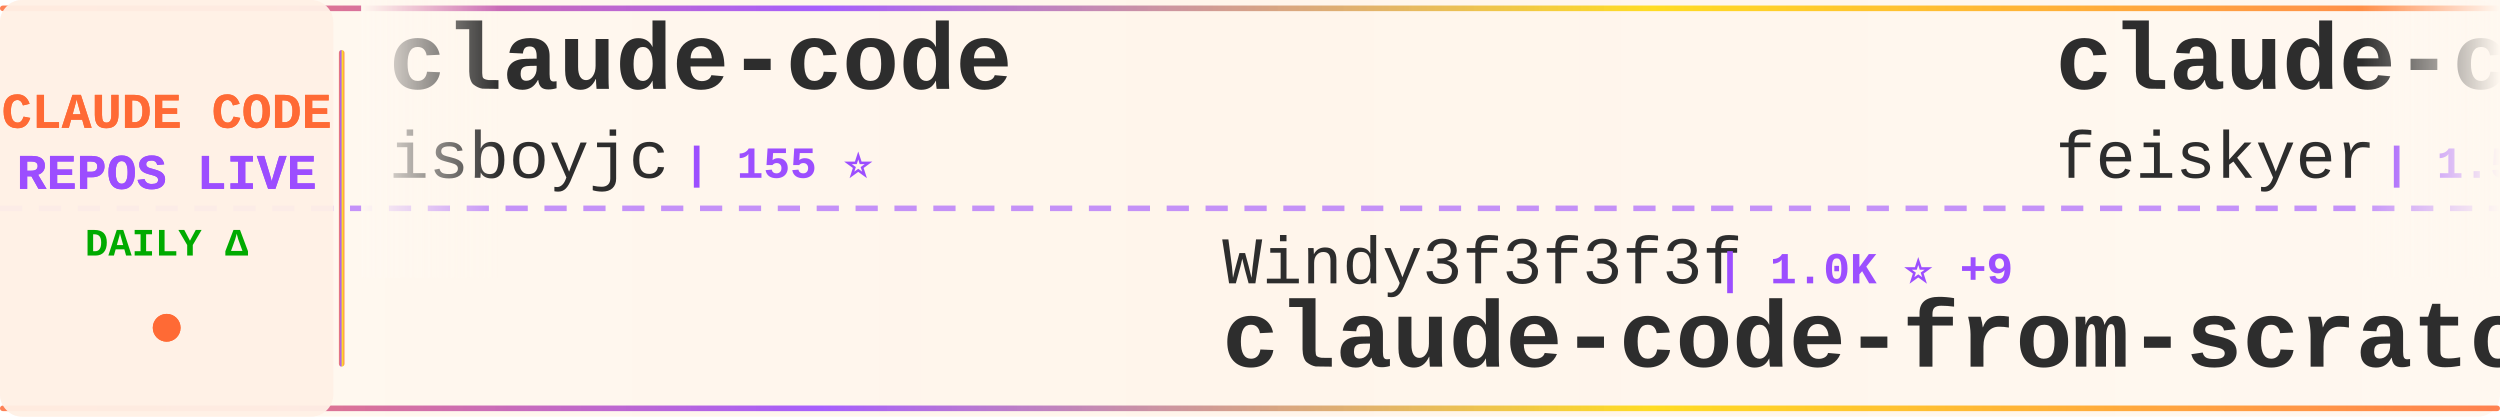
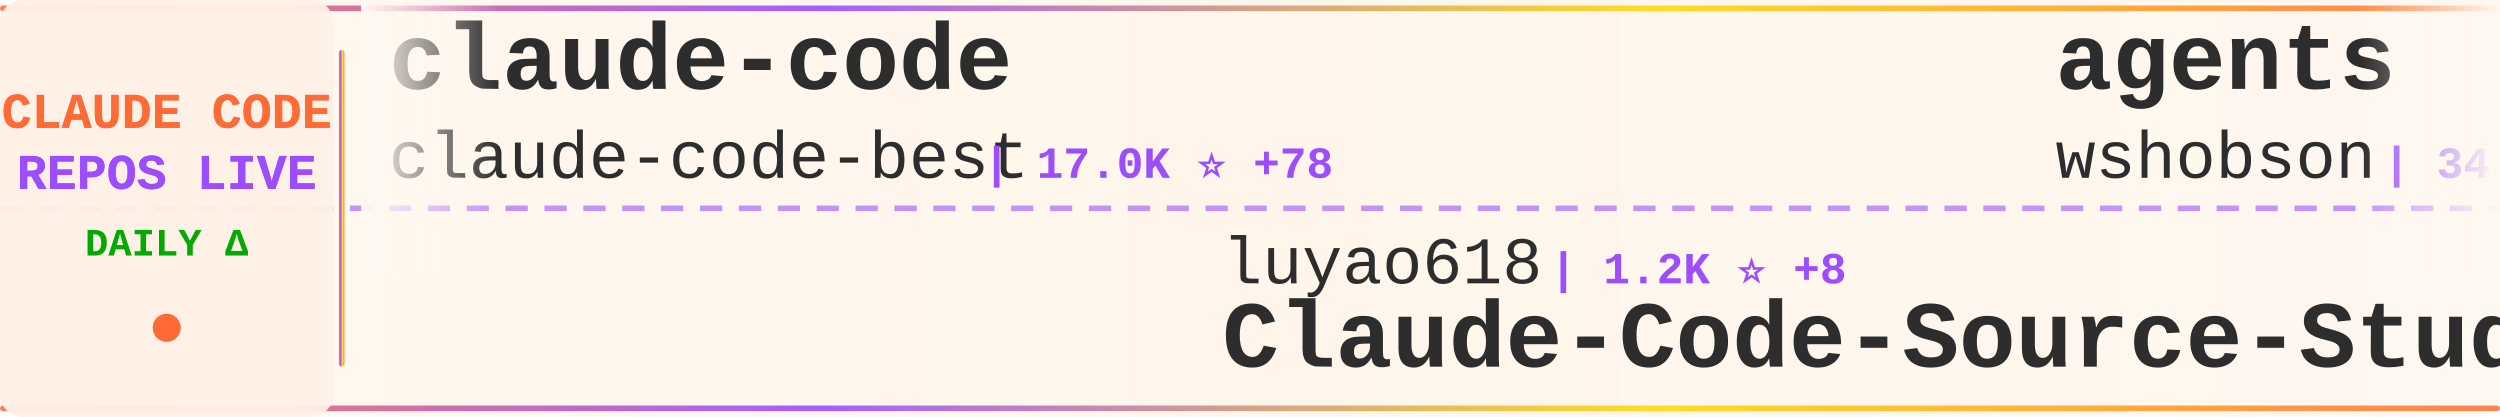
<svg xmlns="http://www.w3.org/2000/svg" width="900" height="150">
  <defs>
    <linearGradient id="tickerBg" x1="0%" y1="0%" x2="100%" y2="0%">
      <stop offset="0%" style="stop-color:#fff8f0;stop-opacity:0.98" />
      <stop offset="50%" style="stop-color:#fff5eb;stop-opacity:1" />
      <stop offset="100%" style="stop-color:#fff8f0;stop-opacity:0.98" />
    </linearGradient>
    <linearGradient id="borderGrad" x1="0%" y1="0%" x2="100%" y2="0%">
      <stop offset="0%" style="stop-color:#FF6B35;stop-opacity:0.85">
        <animate attributeName="stop-opacity" values="0.85;1;0.85" dur="2s" repeatCount="indefinite" />
      </stop>
      <stop offset="33%" style="stop-color:#9C4EFF;stop-opacity:0.9">
        <animate attributeName="stop-opacity" values="0.9;1;0.9" dur="2.2s" repeatCount="indefinite" />
      </stop>
      <stop offset="66%" style="stop-color:#FFD700;stop-opacity:0.85">
        <animate attributeName="stop-opacity" values="0.85;1;0.85" dur="1.8s" repeatCount="indefinite" />
      </stop>
      <stop offset="100%" style="stop-color:#FF6B35;stop-opacity:0.85">
        <animate attributeName="stop-opacity" values="0.85;1;0.85" dur="2s" repeatCount="indefinite" />
      </stop>
    </linearGradient>
    <filter id="textGlow">
      <feGaussianBlur stdDeviation="0.15" result="coloredBlur" />
      <feMerge>
        <feMergeNode in="coloredBlur" />
        <feMergeNode in="SourceGraphic" />
      </feMerge>
    </filter>
    <filter id="metricGlow">
      <feGaussianBlur stdDeviation="0.2" result="coloredBlur" />
      <feMerge>
        <feMergeNode in="coloredBlur" />
        <feMergeNode in="SourceGraphic" />
      </feMerge>
    </filter>
    <linearGradient id="leftFade" x1="0%" y1="0%" x2="100%" y2="0%">
      <stop offset="0%" style="stop-color:#fff8f0;stop-opacity:1" />
      <stop offset="100%" style="stop-color:#fff8f0;stop-opacity:0" />
    </linearGradient>
    <linearGradient id="rightFade" x1="0%" y1="0%" x2="100%" y2="0%">
      <stop offset="0%" style="stop-color:#fff8f0;stop-opacity:0" />
      <stop offset="100%" style="stop-color:#fff8f0;stop-opacity:1" />
    </linearGradient>
  </defs>
  <rect width="900" height="150" fill="url(#tickerBg)" rx="8" />
  <rect x="0" y="2" width="900" height="2" fill="url(#borderGrad)" rx="1" />
  <rect x="0" y="146" width="900" height="2" fill="url(#borderGrad)" rx="1" />
  <line x1="0" y1="75" x2="900" y2="75" stroke="#9C4EFF" stroke-width="2" stroke-dasharray="8 6" opacity="0.6" />
  <rect x="0" y="0" width="120" height="150" fill="#fff0e6" opacity="0.95" rx="8" />
  <text x="60" y="46" font-family="'Courier New', monospace" font-size="18" font-weight="bold" fill="#FF6B35" text-anchor="middle" filter="url(#textGlow)">
    CLAUDE CODE
  </text>
  <text x="60" y="68" font-family="'Courier New', monospace" font-size="18" font-weight="bold" fill="#9C4EFF" text-anchor="middle" filter="url(#textGlow)">
    REPOS LIVE
  </text>
  <text x="60" y="92" font-family="'Courier New', monospace" font-size="14" font-weight="bold" fill="#00aa00" text-anchor="middle">
    DAILY Δ
  </text>
  <circle cx="60" cy="118" r="5" fill="#FF6B35" filter="url(#metricGlow)">
    <animate attributeName="r" values="4;6;4" dur="1.5s" repeatCount="indefinite" />
    <animate attributeName="opacity" values="0.6;1;0.6" dur="1.5s" repeatCount="indefinite" />
  </circle>
  <rect x="122" y="18" width="2" height="114" fill="url(#borderGrad)" rx="1" />
  <clipPath id="tickerClip">
    <rect x="130" y="0" width="770" height="150" />
  </clipPath>
  <g clip-path="url(#tickerClip)">
    <g id="tickerItems">
      <animateTransform attributeName="transform" attributeType="XML" type="translate" from="0 0" to="-3000 0" dur="54s" repeatCount="indefinite" />
      <g transform="translate(0, 0)">
        <text x="140" y="32" font-family="'Courier New', monospace" font-size="34" font-weight="bold" fill="#2d2d2d">claude-code</text>
-         <text x="140" y="64" font-family="'Courier New', monospace" font-size="24" font-weight="normal" fill="#2d2d2d" opacity="1.0">isboyjc</text>
-         <text x="246" y="64" font-family="'Courier New', monospace" font-size="16" font-weight="bold" fill="#9C4EFF"> | 155 ⭐</text>
+         <text x="140" y="64" font-family="'Courier New', monospace" font-size="24" font-weight="normal" fill="#2d2d2d" opacity="1.0">claude-code-best</text>
+         <text x="354" y="64" font-family="'Courier New', monospace" font-size="16" font-weight="bold" fill="#9C4EFF"> | 17.0K ⭐ +78</text>
      </g>
      <g transform="translate(300, 0)">
-         <text x="140" y="102" font-family="'Courier New', monospace" font-size="24" font-weight="normal" fill="#2d2d2d" opacity="1.0">Windy3f3f3f3f</text>
-         <text x="318" y="102" font-family="'Courier New', monospace" font-size="16" font-weight="bold" fill="#9C4EFF"> | 1.0K ⭐ +9</text>
-         <text x="140" y="132" font-family="'Courier New', monospace" font-size="34" font-weight="bold" fill="#2d2d2d">claude-code-from-scratch</text>
+         <text x="140" y="102" font-family="'Courier New', monospace" font-size="24" font-weight="normal" fill="#2d2d2d" opacity="1.0">luyao618</text>
+         <text x="258" y="102" font-family="'Courier New', monospace" font-size="16" font-weight="bold" fill="#9C4EFF"> | 1.2K ⭐ +8</text>
+         <text x="140" y="132" font-family="'Courier New', monospace" font-size="34" font-weight="bold" fill="#2d2d2d">Claude-Code-Source-Study</text>
      </g>
      <g transform="translate(600, 0)">
-         <text x="140" y="32" font-family="'Courier New', monospace" font-size="34" font-weight="bold" fill="#2d2d2d">claude-code-settings</text>
-         <text x="140" y="64" font-family="'Courier New', monospace" font-size="24" font-weight="normal" fill="#2d2d2d" opacity="1.0">feiskyer</text>
-         <text x="258" y="64" font-family="'Courier New', monospace" font-size="16" font-weight="bold" fill="#9C4EFF"> | 1.5K ⭐ +4</text>
+         <text x="140" y="32" font-family="'Courier New', monospace" font-size="34" font-weight="bold" fill="#2d2d2d">agents</text>
+         <text x="140" y="64" font-family="'Courier New', monospace" font-size="24" font-weight="normal" fill="#2d2d2d" opacity="1.0">wshobson</text>
+         <text x="258" y="64" font-family="'Courier New', monospace" font-size="16" font-weight="bold" fill="#9C4EFF"> | 34.4K ⭐ +75</text>
      </g>
      <g transform="translate(900, 0)">
-         <text x="140" y="102" font-family="'Courier New', monospace" font-size="24" font-weight="normal" fill="#2d2d2d" opacity="1.0">sugyan</text>
-         <text x="234" y="102" font-family="'Courier New', monospace" font-size="16" font-weight="bold" fill="#9C4EFF"> | 1.1K ⭐ +3</text>
-         <text x="140" y="132" font-family="'Courier New', monospace" font-size="34" font-weight="bold" fill="#2d2d2d">claude-code-webui</text>
+         <text x="140" y="102" font-family="'Courier New', monospace" font-size="24" font-weight="normal" fill="#2d2d2d" opacity="1.0">Pimzino</text>
+         <text x="246" y="102" font-family="'Courier New', monospace" font-size="16" font-weight="bold" fill="#9C4EFF"> | 3.7K ⭐ +2</text>
+         <text x="140" y="132" font-family="'Courier New', monospace" font-size="34" font-weight="bold" fill="#2d2d2d">claude-code-spec-workflo...</text>
      </g>
      <g transform="translate(1200, 0)">
-         <text x="140" y="32" font-family="'Courier New', monospace" font-size="34" font-weight="bold" fill="#2d2d2d">claude-code</text>
-         <text x="140" y="64" font-family="'Courier New', monospace" font-size="24" font-weight="normal" fill="#2d2d2d" opacity="1.0">freestylefly</text>
-         <text x="306" y="64" font-family="'Courier New', monospace" font-size="16" font-weight="bold" fill="#9C4EFF"> | 124 ⭐</text>
+         <text x="140" y="32" font-family="'Courier New', monospace" font-size="34" font-weight="bold" fill="#2d2d2d">claude-code-hooks-master...</text>
+         <text x="140" y="64" font-family="'Courier New', monospace" font-size="24" font-weight="normal" fill="#2d2d2d" opacity="1.0">disler</text>
+         <text x="234" y="64" font-family="'Courier New', monospace" font-size="16" font-weight="bold" fill="#9C4EFF"> | 3.6K ⭐ +8</text>
      </g>
      <g transform="translate(1500, 0)">
-         <text x="140" y="102" font-family="'Courier New', monospace" font-size="24" font-weight="normal" fill="#2d2d2d" opacity="1.0">eyaltoledano</text>
-         <text x="306" y="102" font-family="'Courier New', monospace" font-size="16" font-weight="bold" fill="#9C4EFF"> | 26.9K ⭐ +38</text>
-         <text x="140" y="132" font-family="'Courier New', monospace" font-size="34" font-weight="bold" fill="#2d2d2d">claude-task-master</text>
+         <text x="140" y="102" font-family="'Courier New', monospace" font-size="24" font-weight="normal" fill="#2d2d2d" opacity="1.0">AICoderTudou</text>
+         <text x="306" y="102" font-family="'Courier New', monospace" font-size="16" font-weight="bold" fill="#9C4EFF"> | 496 ⭐ +1</text>
+         <text x="140" y="132" font-family="'Courier New', monospace" font-size="34" font-weight="bold" fill="#2d2d2d">claude-code-tudou</text>
      </g>
      <g transform="translate(1800, 0)">
-         <text x="140" y="32" font-family="'Courier New', monospace" font-size="34" font-weight="bold" fill="#2d2d2d">claude-code-templates</text>
-         <text x="140" y="64" font-family="'Courier New', monospace" font-size="24" font-weight="normal" fill="#2d2d2d" opacity="1.0">davila7</text>
-         <text x="246" y="64" font-family="'Courier New', monospace" font-size="16" font-weight="bold" fill="#9C4EFF"> | 25.6K ⭐ +217</text>
+         <text x="140" y="32" font-family="'Courier New', monospace" font-size="34" font-weight="bold" fill="#2d2d2d">claude-code</text>
+         <text x="140" y="64" font-family="'Courier New', monospace" font-size="24" font-weight="normal" fill="#2d2d2d" opacity="1.0">xorespesp</text>
+         <text x="270" y="64" font-family="'Courier New', monospace" font-size="16" font-weight="bold" fill="#9C4EFF"> | 221 ⭐</text>
      </g>
      <g transform="translate(2100, 0)">
-         <text x="140" y="102" font-family="'Courier New', monospace" font-size="24" font-weight="normal" fill="#2d2d2d" opacity="1.0">lowcortisolprogrammer</text>
-         <text x="414" y="102" font-family="'Courier New', monospace" font-size="16" font-weight="bold" fill="#9C4EFF"> | 173 ⭐</text>
-         <text x="140" y="132" font-family="'Courier New', monospace" font-size="34" font-weight="bold" fill="#2d2d2d">claude-code</text>
+         <text x="140" y="102" font-family="'Courier New', monospace" font-size="24" font-weight="normal" fill="#2d2d2d" opacity="1.0">forrestchang</text>
+         <text x="306" y="102" font-family="'Courier New', monospace" font-size="16" font-weight="bold" fill="#9C4EFF"> | 91.7K ⭐ +3.3K</text>
+         <text x="140" y="132" font-family="'Courier New', monospace" font-size="34" font-weight="bold" fill="#2d2d2d">andrej-karpathy-skills</text>
      </g>
      <g transform="translate(2400, 0)">
-         <text x="140" y="32" font-family="'Courier New', monospace" font-size="34" font-weight="bold" fill="#2d2d2d">claude-code-security-rev...</text>
-         <text x="140" y="64" font-family="'Courier New', monospace" font-size="24" font-weight="normal" fill="#2d2d2d" opacity="1.0">anthropics</text>
-         <text x="282" y="64" font-family="'Courier New', monospace" font-size="16" font-weight="bold" fill="#9C4EFF"> | 4.4K ⭐ +13</text>
+         <text x="140" y="32" font-family="'Courier New', monospace" font-size="34" font-weight="bold" fill="#2d2d2d">ralph-claude-code</text>
+         <text x="140" y="64" font-family="'Courier New', monospace" font-size="24" font-weight="normal" fill="#2d2d2d" opacity="1.0">frankbria</text>
+         <text x="270" y="64" font-family="'Courier New', monospace" font-size="16" font-weight="bold" fill="#9C4EFF"> | 8.9K ⭐ +18</text>
      </g>
      <g transform="translate(2700, 0)">
-         <text x="140" y="102" font-family="'Courier New', monospace" font-size="24" font-weight="normal" fill="#2d2d2d" opacity="1.0">777genius</text>
-         <text x="270" y="102" font-family="'Courier New', monospace" font-size="16" font-weight="bold" fill="#9C4EFF"> | 900 ⭐ +3</text>
-         <text x="140" y="132" font-family="'Courier New', monospace" font-size="34" font-weight="bold" fill="#2d2d2d">claude-code-source-code</text>
+         <text x="140" y="102" font-family="'Courier New', monospace" font-size="24" font-weight="normal" fill="#2d2d2d" opacity="1.0">anthropics</text>
+         <text x="282" y="102" font-family="'Courier New', monospace" font-size="16" font-weight="bold" fill="#9C4EFF"> | 802 ⭐ +1</text>
+         <text x="140" y="132" font-family="'Courier New', monospace" font-size="34" font-weight="bold" fill="#2d2d2d">claude-code-base-action</text>
      </g>
      <g transform="translate(3000, 0)">
        <text x="140" y="32" font-family="'Courier New', monospace" font-size="34" font-weight="bold" fill="#2d2d2d">claude-code</text>
-         <text x="140" y="64" font-family="'Courier New', monospace" font-size="24" font-weight="normal" fill="#2d2d2d" opacity="1.0">isboyjc</text>
-         <text x="246" y="64" font-family="'Courier New', monospace" font-size="16" font-weight="bold" fill="#9C4EFF"> | 155 ⭐</text>
+         <text x="140" y="64" font-family="'Courier New', monospace" font-size="24" font-weight="normal" fill="#2d2d2d" opacity="1.0">claude-code-best</text>
+         <text x="354" y="64" font-family="'Courier New', monospace" font-size="16" font-weight="bold" fill="#9C4EFF"> | 17.0K ⭐ +78</text>
      </g>
      <g transform="translate(3300, 0)">
-         <text x="140" y="102" font-family="'Courier New', monospace" font-size="24" font-weight="normal" fill="#2d2d2d" opacity="1.0">Windy3f3f3f3f</text>
-         <text x="318" y="102" font-family="'Courier New', monospace" font-size="16" font-weight="bold" fill="#9C4EFF"> | 1.0K ⭐ +9</text>
-         <text x="140" y="132" font-family="'Courier New', monospace" font-size="34" font-weight="bold" fill="#2d2d2d">claude-code-from-scratch</text>
+         <text x="140" y="102" font-family="'Courier New', monospace" font-size="24" font-weight="normal" fill="#2d2d2d" opacity="1.0">luyao618</text>
+         <text x="258" y="102" font-family="'Courier New', monospace" font-size="16" font-weight="bold" fill="#9C4EFF"> | 1.2K ⭐ +8</text>
+         <text x="140" y="132" font-family="'Courier New', monospace" font-size="34" font-weight="bold" fill="#2d2d2d">Claude-Code-Source-Study</text>
      </g>
      <g transform="translate(3600, 0)">
-         <text x="140" y="32" font-family="'Courier New', monospace" font-size="34" font-weight="bold" fill="#2d2d2d">claude-code-settings</text>
-         <text x="140" y="64" font-family="'Courier New', monospace" font-size="24" font-weight="normal" fill="#2d2d2d" opacity="1.0">feiskyer</text>
-         <text x="258" y="64" font-family="'Courier New', monospace" font-size="16" font-weight="bold" fill="#9C4EFF"> | 1.5K ⭐ +4</text>
+         <text x="140" y="32" font-family="'Courier New', monospace" font-size="34" font-weight="bold" fill="#2d2d2d">agents</text>
+         <text x="140" y="64" font-family="'Courier New', monospace" font-size="24" font-weight="normal" fill="#2d2d2d" opacity="1.0">wshobson</text>
+         <text x="258" y="64" font-family="'Courier New', monospace" font-size="16" font-weight="bold" fill="#9C4EFF"> | 34.4K ⭐ +75</text>
      </g>
      <g transform="translate(3900, 0)">
-         <text x="140" y="102" font-family="'Courier New', monospace" font-size="24" font-weight="normal" fill="#2d2d2d" opacity="1.0">sugyan</text>
-         <text x="234" y="102" font-family="'Courier New', monospace" font-size="16" font-weight="bold" fill="#9C4EFF"> | 1.1K ⭐ +3</text>
-         <text x="140" y="132" font-family="'Courier New', monospace" font-size="34" font-weight="bold" fill="#2d2d2d">claude-code-webui</text>
+         <text x="140" y="102" font-family="'Courier New', monospace" font-size="24" font-weight="normal" fill="#2d2d2d" opacity="1.0">Pimzino</text>
+         <text x="246" y="102" font-family="'Courier New', monospace" font-size="16" font-weight="bold" fill="#9C4EFF"> | 3.7K ⭐ +2</text>
+         <text x="140" y="132" font-family="'Courier New', monospace" font-size="34" font-weight="bold" fill="#2d2d2d">claude-code-spec-workflo...</text>
      </g>
    </g>
  </g>
  <rect x="130" y="0" width="50" height="100" fill="url(#leftFade)" />
  <rect x="850" y="0" width="50" height="100" fill="url(#rightFade)" />
</svg>
